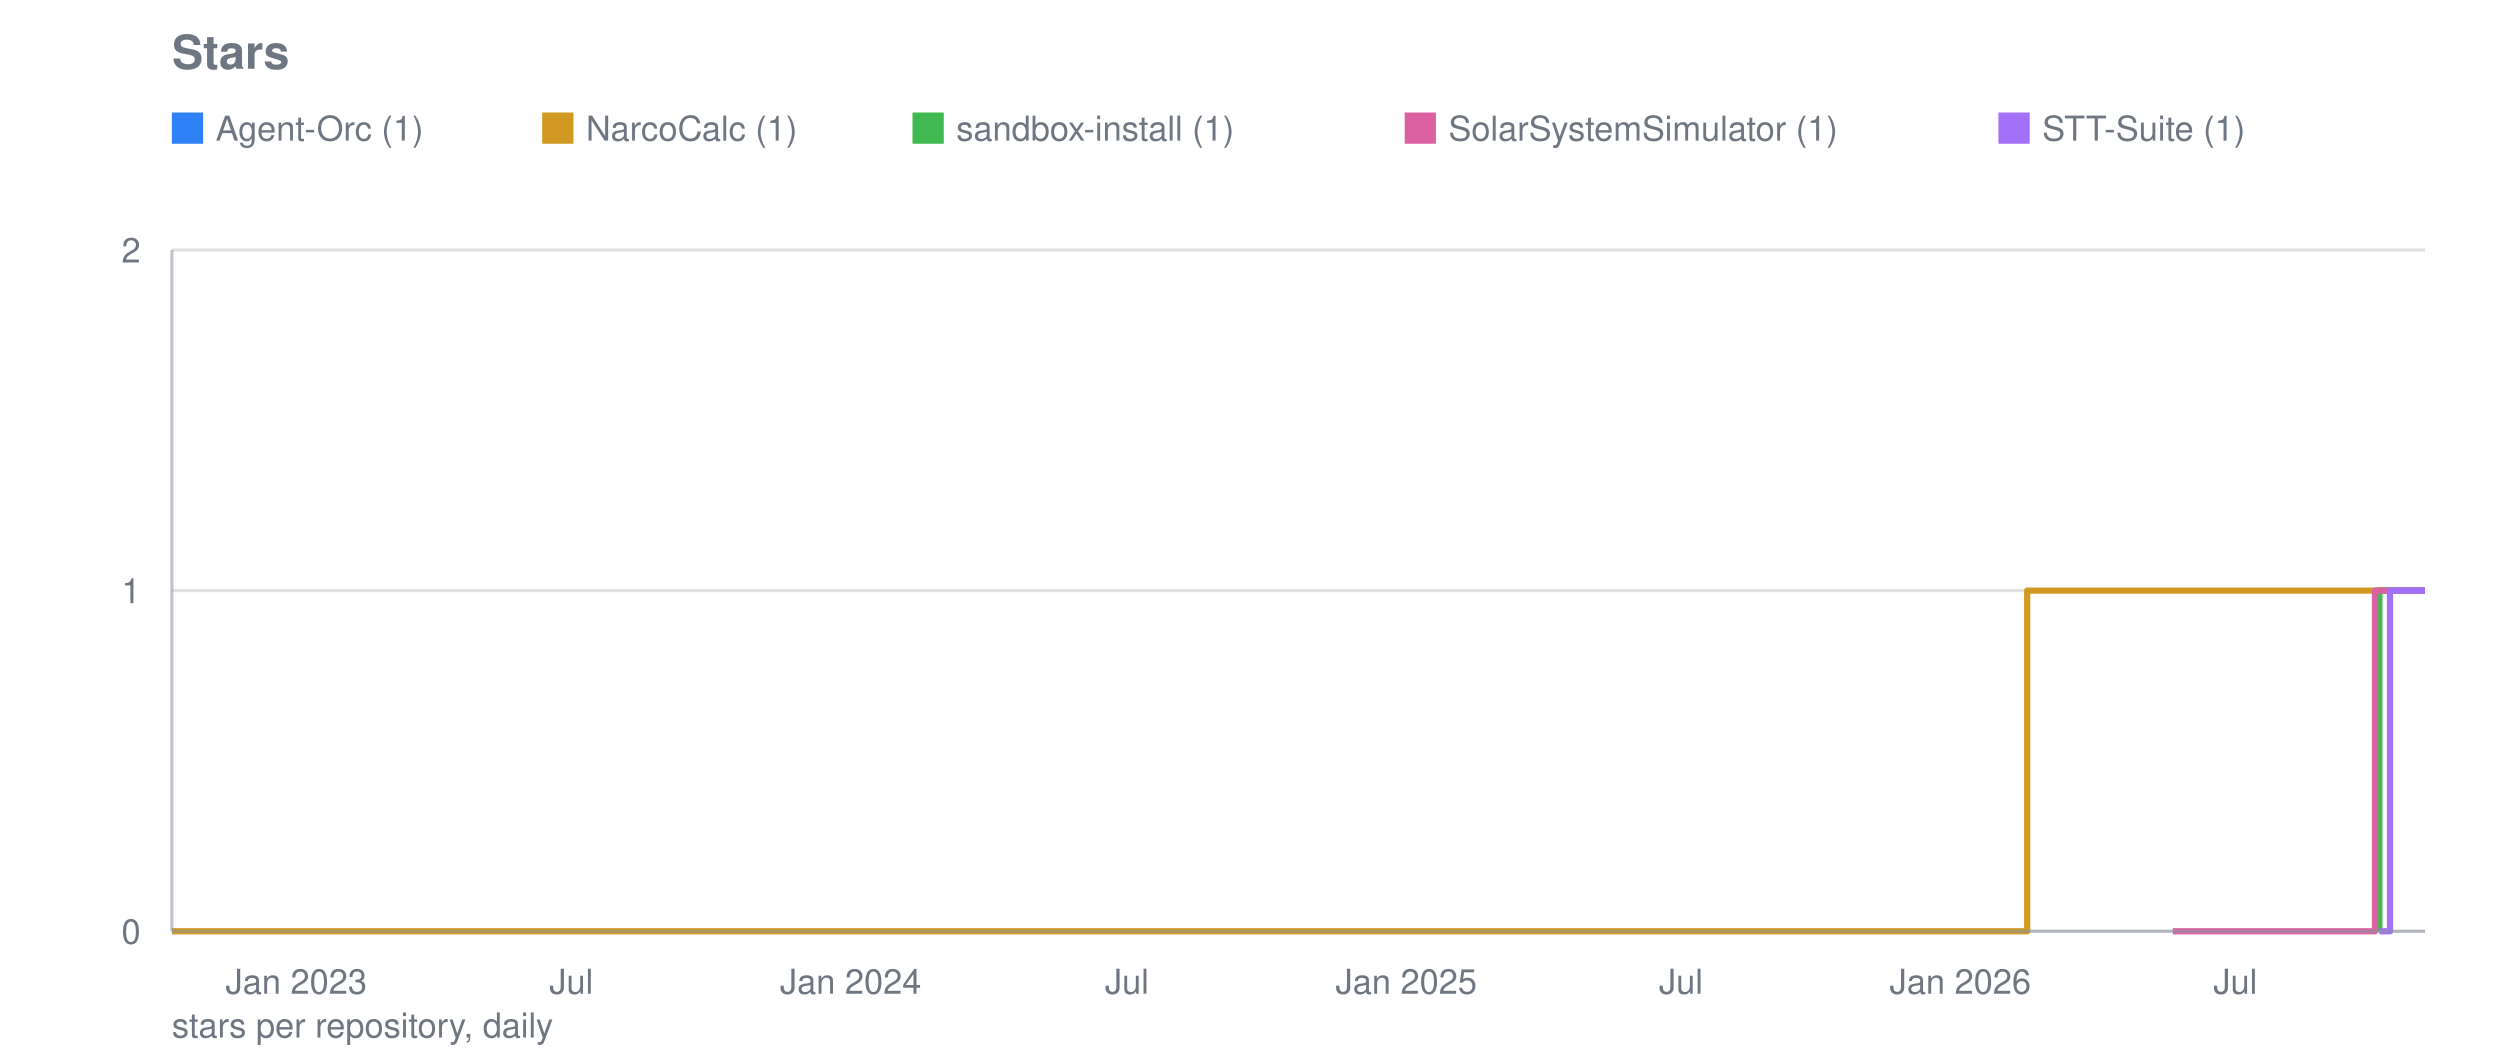
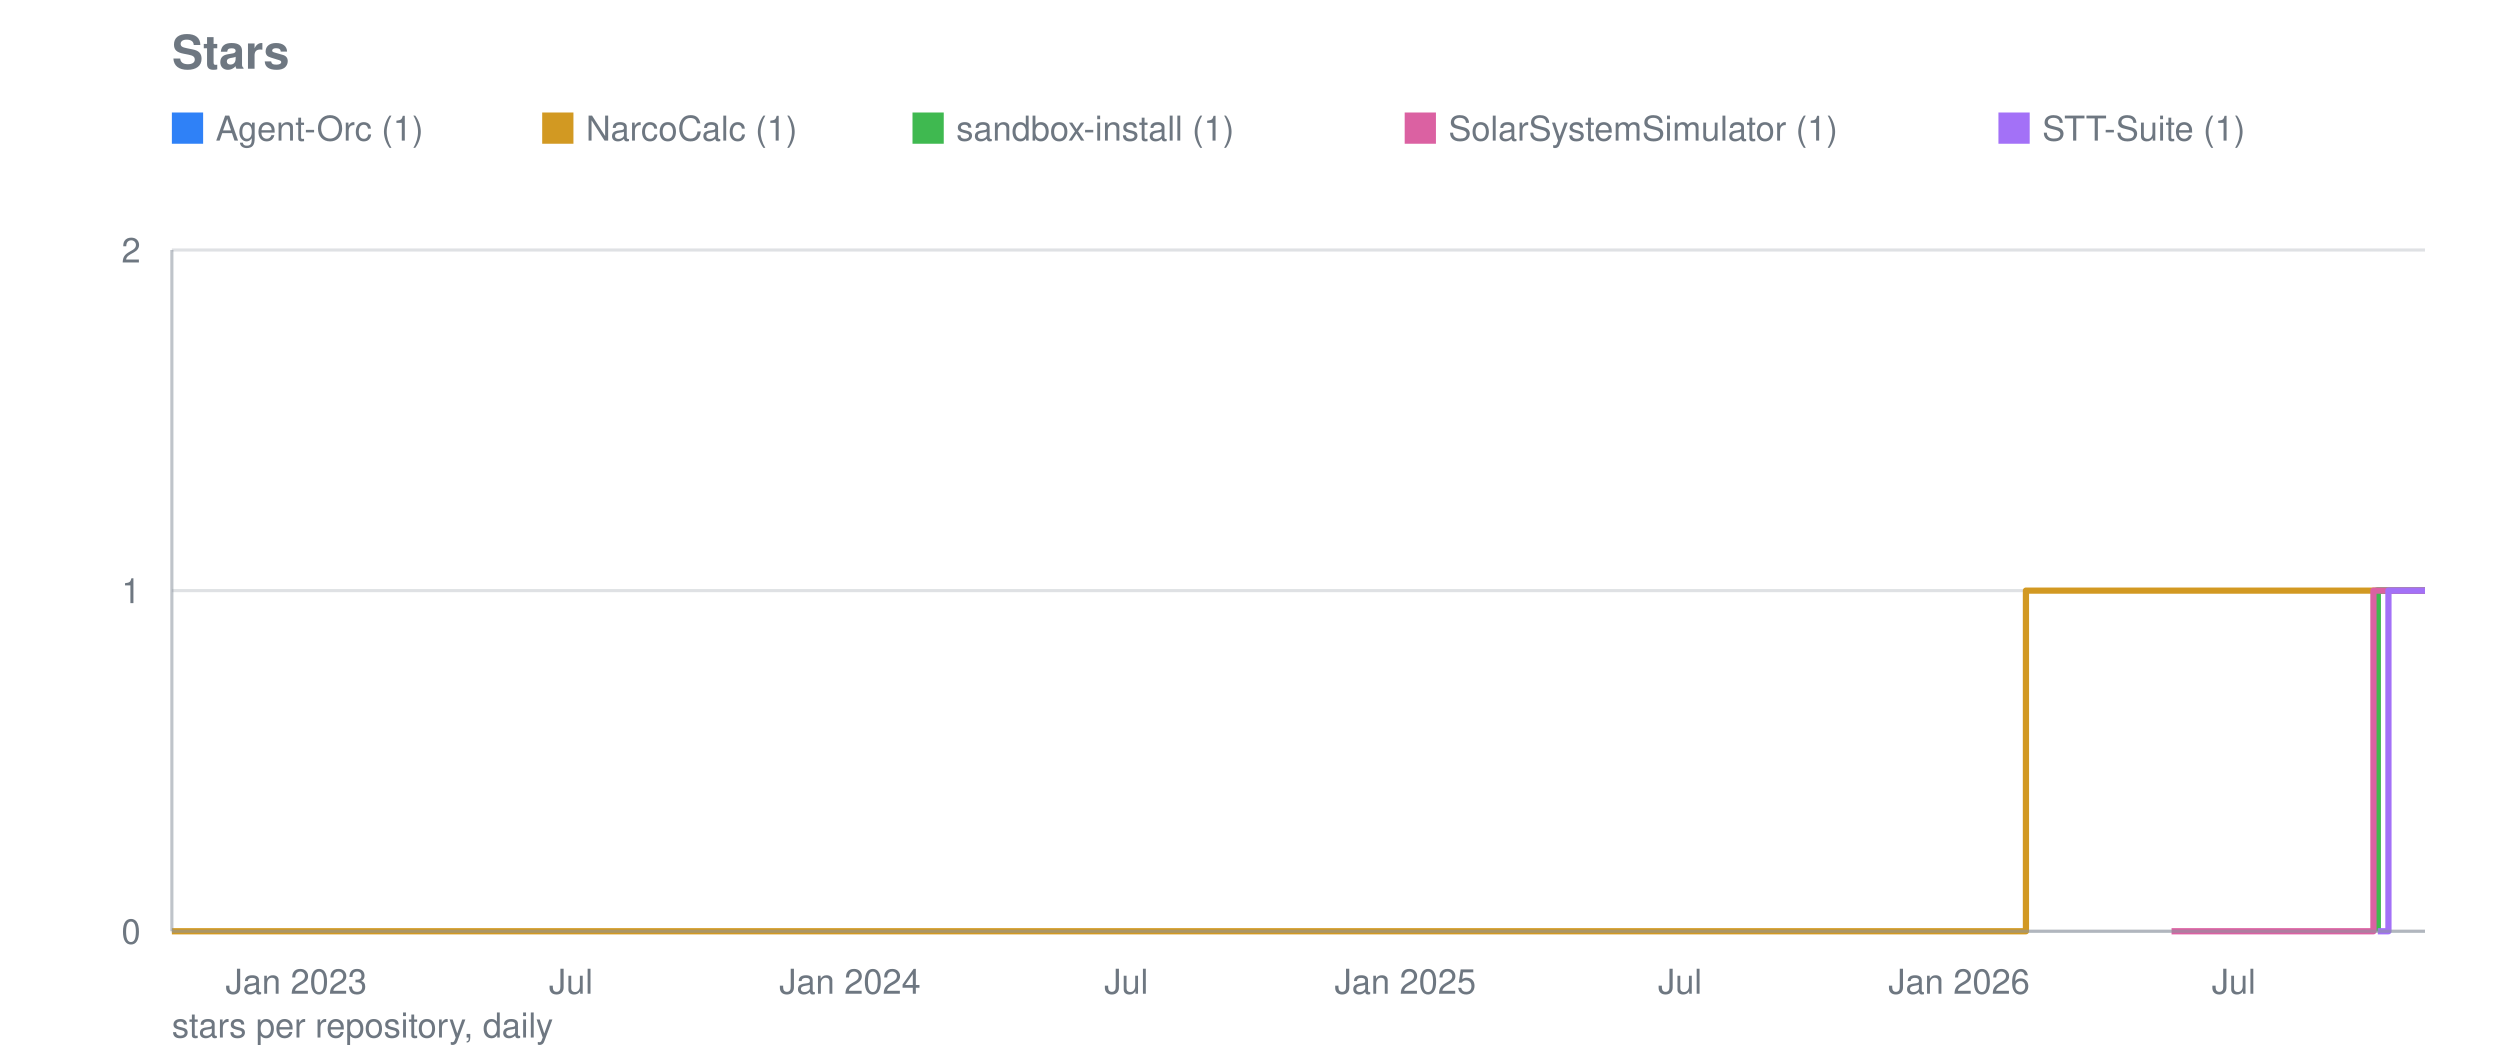
<svg xmlns="http://www.w3.org/2000/svg" viewBox="0 0 800 340" width="800" height="340" role="img" aria-label="Stars">
  <text font-family="system-ui, -apple-system, Segoe UI, Helvetica, Arial, sans-serif" font-size="15" font-weight="600" fill="#6e7781" x="55" y="22">Stars</text>
  <line stroke="#8b949e" stroke-width="1" opacity="0.28" x1="55" y1="298.0" x2="776" y2="298.0" />
  <text font-family="system-ui, -apple-system, Segoe UI, Helvetica, Arial, sans-serif" font-size="11" fill="#6e7781" x="45" y="302.0" text-anchor="end">0</text>
  <line stroke="#8b949e" stroke-width="1" opacity="0.28" x1="55" y1="189.0" x2="776" y2="189.0" />
  <text font-family="system-ui, -apple-system, Segoe UI, Helvetica, Arial, sans-serif" font-size="11" fill="#6e7781" x="45" y="193.0" text-anchor="end">1</text>
  <line stroke="#8b949e" stroke-width="1" opacity="0.28" x1="55" y1="80.0" x2="776" y2="80.0" />
  <text font-family="system-ui, -apple-system, Segoe UI, Helvetica, Arial, sans-serif" font-size="11" fill="#6e7781" x="45" y="84.0" text-anchor="end">2</text>
  <text font-family="system-ui, -apple-system, Segoe UI, Helvetica, Arial, sans-serif" font-size="11" fill="#6e7781" x="94.8" y="318" text-anchor="middle">Jan 2023</text>
-   <text font-family="system-ui, -apple-system, Segoe UI, Helvetica, Arial, sans-serif" font-size="11" fill="#6e7781" x="182.8" y="318" text-anchor="middle">Jul</text>
-   <text font-family="system-ui, -apple-system, Segoe UI, Helvetica, Arial, sans-serif" font-size="11" fill="#6e7781" x="272.2" y="318" text-anchor="middle">Jan 2024</text>
-   <text font-family="system-ui, -apple-system, Segoe UI, Helvetica, Arial, sans-serif" font-size="11" fill="#6e7781" x="360.6" y="318" text-anchor="middle">Jul</text>
-   <text font-family="system-ui, -apple-system, Segoe UI, Helvetica, Arial, sans-serif" font-size="11" fill="#6e7781" x="450.0" y="318" text-anchor="middle">Jan 2025</text>
-   <text font-family="system-ui, -apple-system, Segoe UI, Helvetica, Arial, sans-serif" font-size="11" fill="#6e7781" x="537.9" y="318" text-anchor="middle">Jul</text>
-   <text font-family="system-ui, -apple-system, Segoe UI, Helvetica, Arial, sans-serif" font-size="11" fill="#6e7781" x="627.3" y="318" text-anchor="middle">Jan 2026</text>
-   <text font-family="system-ui, -apple-system, Segoe UI, Helvetica, Arial, sans-serif" font-size="11" fill="#6e7781" x="715.3" y="318" text-anchor="middle">Jul</text>
-   <polyline fill="none" stroke="#2f81f7" stroke-width="2" stroke-linejoin="round" points="760.9,298.0 760.9,298.0 760.9,189.0 771.6,189.0 771.6,189.0 772.1,189.0 772.1,189.0 772.6,189.0 772.6,189.0 773.1,189.0 773.1,189.0 773.6,189.0 773.6,189.0 774.1,189.0 774.1,189.0 774.5,189.0 774.5,189.0 775.0,189.0 775.0,189.0 775.5,189.0 775.5,189.0 776.0,189.0 776.0,189.0" />
+   <text font-family="system-ui, -apple-system, Segoe UI, Helvetica, Arial, sans-serif" font-size="11" fill="#6e7781" x="182.7" y="318" text-anchor="middle">Jul</text>
+   <text font-family="system-ui, -apple-system, Segoe UI, Helvetica, Arial, sans-serif" font-size="11" fill="#6e7781" x="272.0" y="318" text-anchor="middle">Jan 2024</text>
+   <text font-family="system-ui, -apple-system, Segoe UI, Helvetica, Arial, sans-serif" font-size="11" fill="#6e7781" x="360.4" y="318" text-anchor="middle">Jul</text>
+   <text font-family="system-ui, -apple-system, Segoe UI, Helvetica, Arial, sans-serif" font-size="11" fill="#6e7781" x="449.7" y="318" text-anchor="middle">Jan 2025</text>
+   <text font-family="system-ui, -apple-system, Segoe UI, Helvetica, Arial, sans-serif" font-size="11" fill="#6e7781" x="537.6" y="318" text-anchor="middle">Jul</text>
+   <text font-family="system-ui, -apple-system, Segoe UI, Helvetica, Arial, sans-serif" font-size="11" fill="#6e7781" x="626.9" y="318" text-anchor="middle">Jan 2026</text>
+   <text font-family="system-ui, -apple-system, Segoe UI, Helvetica, Arial, sans-serif" font-size="11" fill="#6e7781" x="714.8" y="318" text-anchor="middle">Jul</text>
+   <polyline fill="none" stroke="#2f81f7" stroke-width="2" stroke-linejoin="round" points="760.5,298.0 760.5,298.0 760.5,189.0 771.1,189.0 771.1,189.0 771.6,189.0 771.6,189.0 772.1,189.0 772.1,189.0 772.6,189.0 772.6,189.0 773.1,189.0 773.1,189.0 773.6,189.0 773.6,189.0 774.1,189.0 774.1,189.0 774.5,189.0 774.5,189.0 775.0,189.0 775.0,189.0 775.5,189.0 775.5,189.0 776.0,189.0 776.0,189.0" />
  <rect fill="#2f81f7" x="55" y="36" width="10" height="10" />
  <text font-family="system-ui, -apple-system, Segoe UI, Helvetica, Arial, sans-serif" font-size="11" fill="#6e7781" x="69" y="45">Agent-Orc (1)</text>
-   <polyline fill="none" stroke="#d29922" stroke-width="2" stroke-linejoin="round" points="55.0,298.0 648.7,298.0 648.7,189.0 649.2,189.0 649.2,189.0 649.7,189.0 649.7,189.0 650.2,189.0 650.2,189.0 650.7,189.0 650.7,189.0 651.1,189.0 651.1,189.0 651.6,189.0 651.6,189.0 652.1,189.0 652.1,189.0 652.6,189.0 652.6,189.0 653.1,189.0 653.1,189.0 653.1,189.0 653.1,189.0 653.1,189.0 653.1,189.0 653.1,189.0 653.1,189.0 653.6,189.0 653.6,189.0 654.1,189.0 654.1,189.0 654.5,189.0 654.5,189.0 655.0,189.0 655.0,189.0 655.5,189.0 655.5,189.0 656.0,189.0 656.0,189.0 656.5,189.0 656.5,189.0 657.0,189.0 657.0,189.0 657.5,189.0 657.5,189.0 657.9,189.0 657.9,189.0 658.4,189.0 658.4,189.0 658.9,189.0 658.9,189.0 659.4,189.0 659.4,189.0 659.9,189.0 659.9,189.0 660.4,189.0 660.4,189.0 660.9,189.0 660.9,189.0 661.3,189.0 661.3,189.0 661.8,189.0 661.8,189.0 662.3,189.0 662.3,189.0 662.8,189.0 662.8,189.0 663.3,189.0 663.3,189.0 663.8,189.0 663.8,189.0 664.3,189.0 664.3,189.0 664.7,189.0 664.7,189.0 665.2,189.0 665.2,189.0 665.7,189.0 665.7,189.0 666.2,189.0 666.2,189.0 666.7,189.0 666.7,189.0 667.2,189.0 667.2,189.0 667.7,189.0 667.7,189.0 668.1,189.0 668.1,189.0 668.6,189.0 668.6,189.0 669.1,189.0 669.1,189.0 669.6,189.0 669.6,189.0 670.1,189.0 670.1,189.0 670.6,189.0 670.6,189.0 671.1,189.0 671.1,189.0 671.5,189.0 671.5,189.0 672.0,189.0 672.0,189.0 672.5,189.0 672.5,189.0 673.0,189.0 673.0,189.0 673.5,189.0 673.5,189.0 674.0,189.0 674.0,189.0 674.5,189.0 674.5,189.0 674.9,189.0 674.9,189.0 675.4,189.0 675.4,189.0 675.9,189.0 675.9,189.0 676.4,189.0 676.4,189.0 676.9,189.0 676.9,189.0 677.4,189.0 677.4,189.0 677.9,189.0 677.9,189.0 678.3,189.0 678.3,189.0 678.8,189.0 678.8,189.0 679.3,189.0 679.3,189.0 679.8,189.0 679.8,189.0 680.3,189.0 680.3,189.0 680.8,189.0 680.8,189.0 681.3,189.0 681.3,189.0 681.7,189.0 681.7,189.0 682.2,189.0 682.2,189.0 682.7,189.0 682.7,189.0 683.2,189.0 683.2,189.0 683.7,189.0 683.7,189.0 684.2,189.0 684.2,189.0 684.7,189.0 684.7,189.0 685.1,189.0 685.1,189.0 685.6,189.0 685.6,189.0 686.1,189.0 686.1,189.0 686.6,189.0 686.6,189.0 687.1,189.0 687.1,189.0 687.6,189.0 687.6,189.0 688.1,189.0 688.1,189.0 688.5,189.0 688.5,189.0 689.0,189.0 689.0,189.0 689.5,189.0 689.5,189.0 690.0,189.0 690.0,189.0 690.5,189.0 690.5,189.0 691.0,189.0 691.0,189.0 691.5,189.0 691.5,189.0 691.9,189.0 691.9,189.0 692.4,189.0 692.4,189.0 692.9,189.0 692.9,189.0 693.4,189.0 693.4,189.0 693.9,189.0 693.9,189.0 694.4,189.0 694.4,189.0 694.9,189.0 694.9,189.0 695.3,189.0 695.3,189.0 695.8,189.0 695.8,189.0 696.3,189.0 696.3,189.0 696.8,189.0 696.8,189.0 697.3,189.0 697.3,189.0 697.8,189.0 697.8,189.0 698.3,189.0 698.3,189.0 698.8,189.0 698.8,189.0 699.2,189.0 699.2,189.0 699.7,189.0 699.7,189.0 700.2,189.0 700.2,189.0 700.7,189.0 700.7,189.0 701.2,189.0 701.2,189.0 701.7,189.0 701.7,189.0 702.2,189.0 702.2,189.0 702.6,189.0 702.6,189.0 703.1,189.0 703.1,189.0 703.6,189.0 703.6,189.0 704.1,189.0 704.1,189.0 704.6,189.0 704.6,189.0 705.1,189.0 705.1,189.0 705.6,189.0 705.6,189.0 706.0,189.0 706.0,189.0 706.5,189.0 706.5,189.0 707.0,189.0 707.0,189.0 707.5,189.0 707.5,189.0 708.0,189.0 708.0,189.0 708.5,189.0 708.5,189.0 709.0,189.0 709.0,189.0 709.4,189.0 709.4,189.0 709.9,189.0 709.9,189.0 710.4,189.0 710.4,189.0 710.9,189.0 710.9,189.0 711.4,189.0 711.4,189.0 711.9,189.0 711.9,189.0 712.4,189.0 712.4,189.0 712.8,189.0 712.8,189.0 713.3,189.0 713.3,189.0 713.8,189.0 713.8,189.0 714.3,189.0 714.3,189.0 714.8,189.0 714.8,189.0 715.3,189.0 715.3,189.0 715.8,189.0 715.8,189.0 716.2,189.0 716.2,189.0 716.7,189.0 716.7,189.0 717.2,189.0 717.2,189.0 717.7,189.0 717.7,189.0 718.2,189.0 718.2,189.0 718.7,189.0 718.7,189.0 719.2,189.0 719.2,189.0 719.6,189.0 719.6,189.0 720.1,189.0 720.1,189.0 720.6,189.0 720.6,189.0 721.1,189.0 721.1,189.0 721.6,189.0 721.6,189.0 722.1,189.0 722.1,189.0 722.6,189.0 722.6,189.0 723.0,189.0 723.0,189.0 723.5,189.0 723.5,189.0 724.0,189.0 724.0,189.0 724.5,189.0 724.5,189.0 725.0,189.0 725.0,189.0 725.5,189.0 725.5,189.0 726.0,189.0 726.0,189.0 726.4,189.0 726.4,189.0 726.9,189.0 726.9,189.0 727.4,189.0 727.4,189.0 727.9,189.0 727.9,189.0 728.4,189.0 728.4,189.0 728.9,189.0 728.9,189.0 729.4,189.0 729.4,189.0 729.8,189.0 729.8,189.0 730.3,189.0 730.3,189.0 730.8,189.0 730.8,189.0 731.3,189.0 731.3,189.0 731.8,189.0 731.8,189.0 732.3,189.0 732.3,189.0 732.8,189.0 732.8,189.0 733.2,189.0 733.2,189.0 733.7,189.0 733.7,189.0 734.2,189.0 734.2,189.0 734.7,189.0 734.7,189.0 735.2,189.0 735.2,189.0 735.7,189.0 735.7,189.0 736.2,189.0 736.2,189.0 736.6,189.0 736.6,189.0 737.1,189.0 737.1,189.0 737.6,189.0 737.6,189.0 738.1,189.0 738.1,189.0 738.6,189.0 738.6,189.0 739.1,189.0 739.1,189.0 739.6,189.0 739.6,189.0 740.0,189.0 740.0,189.0 740.5,189.0 740.5,189.0 741.0,189.0 741.0,189.0 741.5,189.0 741.5,189.0 742.0,189.0 742.0,189.0 742.5,189.0 742.5,189.0 743.0,189.0 743.0,189.0 743.4,189.0 743.4,189.0 743.9,189.0 743.9,189.0 744.4,189.0 744.4,189.0 744.9,189.0 744.9,189.0 745.4,189.0 745.4,189.0 745.9,189.0 745.9,189.0 746.4,189.0 746.4,189.0 746.8,189.0 746.8,189.0 747.3,189.0 747.3,189.0 747.8,189.0 747.8,189.0 748.3,189.0 748.3,189.0 748.8,189.0 748.8,189.0 749.3,189.0 749.3,189.0 749.8,189.0 749.8,189.0 750.2,189.0 750.2,189.0 750.7,189.0 750.7,189.0 751.2,189.0 751.2,189.0 751.7,189.0 751.7,189.0 752.2,189.0 752.2,189.0 752.7,189.0 752.7,189.0 753.2,189.0 753.2,189.0 753.7,189.0 753.7,189.0 754.1,189.0 754.1,189.0 754.6,189.0 754.6,189.0 755.1,189.0 755.1,189.0 755.6,189.0 755.6,189.0 756.1,189.0 756.1,189.0 756.6,189.0 756.6,189.0 757.1,189.0 757.1,189.0 757.5,189.0 757.5,189.0 758.0,189.0 758.0,189.0 758.5,189.0 758.5,189.0 759.0,189.0 759.0,189.0 759.5,189.0 759.5,189.0 760.0,189.0 760.0,189.0 760.5,189.0 760.5,189.0 760.9,189.0 760.9,189.0 761.4,189.0 761.4,189.0 761.9,189.0 761.9,189.0 762.4,189.0 762.4,189.0 762.9,189.0 762.9,189.0 763.4,189.0 763.4,189.0 763.9,189.0 763.9,189.0 764.3,189.0 764.3,189.0 764.8,189.0 764.8,189.0 765.3,189.0 765.3,189.0 765.8,189.0 765.8,189.0 766.3,189.0 766.3,189.0 766.8,189.0 766.8,189.0 767.3,189.0 767.3,189.0 767.7,189.0 767.7,189.0 768.2,189.0 768.2,189.0 768.7,189.0 768.7,189.0 769.2,189.0 769.2,189.0 769.7,189.0 769.7,189.0 770.2,189.0 770.2,189.0 770.7,189.0 770.7,189.0 771.1,189.0 771.1,189.0 771.6,189.0 771.6,189.0 772.1,189.0 772.1,189.0 772.6,189.0 772.6,189.0 773.1,189.0 773.1,189.0 773.6,189.0 773.6,189.0 774.1,189.0 774.1,189.0 774.5,189.0 774.5,189.0 775.0,189.0 775.0,189.0 775.5,189.0 775.5,189.0 776.0,189.0 776.0,189.0" />
+   <polyline fill="none" stroke="#d29922" stroke-width="2" stroke-linejoin="round" points="55.0,298.0 648.3,298.0 648.3,189.0 648.8,189.0 648.8,189.0 649.3,189.0 649.3,189.0 649.8,189.0 649.8,189.0 650.2,189.0 650.2,189.0 650.7,189.0 650.7,189.0 651.2,189.0 651.2,189.0 651.7,189.0 651.7,189.0 652.2,189.0 652.2,189.0 652.7,189.0 652.7,189.0 652.7,189.0 652.7,189.0 652.7,189.0 652.7,189.0 652.7,189.0 652.7,189.0 653.2,189.0 653.2,189.0 653.6,189.0 653.6,189.0 654.1,189.0 654.1,189.0 654.6,189.0 654.6,189.0 655.1,189.0 655.1,189.0 655.6,189.0 655.6,189.0 656.1,189.0 656.1,189.0 656.6,189.0 656.6,189.0 657.0,189.0 657.0,189.0 657.5,189.0 657.5,189.0 658.0,189.0 658.0,189.0 658.5,189.0 658.5,189.0 659.0,189.0 659.0,189.0 659.5,189.0 659.5,189.0 660.0,189.0 660.0,189.0 660.4,189.0 660.4,189.0 660.9,189.0 660.9,189.0 661.4,189.0 661.4,189.0 661.9,189.0 661.9,189.0 662.4,189.0 662.4,189.0 662.9,189.0 662.9,189.0 663.4,189.0 663.4,189.0 663.8,189.0 663.8,189.0 664.3,189.0 664.3,189.0 664.8,189.0 664.8,189.0 665.3,189.0 665.3,189.0 665.8,189.0 665.8,189.0 666.3,189.0 666.3,189.0 666.8,189.0 666.8,189.0 667.2,189.0 667.2,189.0 667.7,189.0 667.7,189.0 668.2,189.0 668.2,189.0 668.7,189.0 668.7,189.0 669.2,189.0 669.2,189.0 669.7,189.0 669.7,189.0 670.2,189.0 670.2,189.0 670.6,189.0 670.6,189.0 671.1,189.0 671.1,189.0 671.6,189.0 671.6,189.0 672.1,189.0 672.1,189.0 672.6,189.0 672.6,189.0 673.1,189.0 673.1,189.0 673.6,189.0 673.6,189.0 674.0,189.0 674.0,189.0 674.5,189.0 674.5,189.0 675.0,189.0 675.0,189.0 675.5,189.0 675.5,189.0 676.0,189.0 676.0,189.0 676.5,189.0 676.5,189.0 677.0,189.0 677.0,189.0 677.4,189.0 677.4,189.0 677.9,189.0 677.9,189.0 678.4,189.0 678.4,189.0 678.9,189.0 678.9,189.0 679.4,189.0 679.4,189.0 679.9,189.0 679.9,189.0 680.4,189.0 680.4,189.0 680.8,189.0 680.8,189.0 681.3,189.0 681.3,189.0 681.8,189.0 681.8,189.0 682.3,189.0 682.3,189.0 682.8,189.0 682.8,189.0 683.3,189.0 683.3,189.0 683.8,189.0 683.8,189.0 684.2,189.0 684.2,189.0 684.7,189.0 684.7,189.0 685.2,189.0 685.2,189.0 685.7,189.0 685.7,189.0 686.2,189.0 686.2,189.0 686.7,189.0 686.7,189.0 687.1,189.0 687.1,189.0 687.6,189.0 687.6,189.0 688.1,189.0 688.1,189.0 688.6,189.0 688.6,189.0 689.1,189.0 689.1,189.0 689.6,189.0 689.6,189.0 690.1,189.0 690.1,189.0 690.5,189.0 690.5,189.0 691.0,189.0 691.0,189.0 691.5,189.0 691.5,189.0 692.0,189.0 692.0,189.0 692.5,189.0 692.5,189.0 693.0,189.0 693.0,189.0 693.5,189.0 693.5,189.0 693.9,189.0 693.9,189.0 694.4,189.0 694.4,189.0 694.9,189.0 694.9,189.0 695.4,189.0 695.4,189.0 695.9,189.0 695.9,189.0 696.4,189.0 696.4,189.0 696.9,189.0 696.9,189.0 697.3,189.0 697.3,189.0 697.8,189.0 697.8,189.0 698.3,189.0 698.3,189.0 698.8,189.0 698.8,189.0 699.3,189.0 699.3,189.0 699.8,189.0 699.8,189.0 700.3,189.0 700.3,189.0 700.7,189.0 700.7,189.0 701.2,189.0 701.2,189.0 701.7,189.0 701.7,189.0 702.2,189.0 702.2,189.0 702.7,189.0 702.7,189.0 703.2,189.0 703.2,189.0 703.7,189.0 703.7,189.0 704.1,189.0 704.1,189.0 704.6,189.0 704.6,189.0 705.1,189.0 705.1,189.0 705.6,189.0 705.6,189.0 706.1,189.0 706.1,189.0 706.6,189.0 706.6,189.0 707.1,189.0 707.1,189.0 707.5,189.0 707.5,189.0 708.0,189.0 708.0,189.0 708.5,189.0 708.5,189.0 709.0,189.0 709.0,189.0 709.5,189.0 709.5,189.0 710.0,189.0 710.0,189.0 710.5,189.0 710.5,189.0 710.9,189.0 710.9,189.0 711.4,189.0 711.4,189.0 711.9,189.0 711.9,189.0 712.4,189.0 712.4,189.0 712.9,189.0 712.9,189.0 713.4,189.0 713.4,189.0 713.9,189.0 713.9,189.0 714.3,189.0 714.3,189.0 714.8,189.0 714.8,189.0 715.3,189.0 715.3,189.0 715.8,189.0 715.8,189.0 716.3,189.0 716.3,189.0 716.8,189.0 716.8,189.0 717.3,189.0 717.3,189.0 717.7,189.0 717.7,189.0 718.2,189.0 718.2,189.0 718.7,189.0 718.7,189.0 719.2,189.0 719.2,189.0 719.7,189.0 719.7,189.0 720.2,189.0 720.2,189.0 720.7,189.0 720.7,189.0 721.1,189.0 721.1,189.0 721.6,189.0 721.6,189.0 722.1,189.0 722.1,189.0 722.6,189.0 722.6,189.0 723.1,189.0 723.1,189.0 723.6,189.0 723.6,189.0 724.0,189.0 724.0,189.0 724.5,189.0 724.5,189.0 725.0,189.0 725.0,189.0 725.5,189.0 725.5,189.0 726.0,189.0 726.0,189.0 726.5,189.0 726.5,189.0 727.0,189.0 727.0,189.0 727.4,189.0 727.4,189.0 727.9,189.0 727.9,189.0 728.4,189.0 728.4,189.0 728.9,189.0 728.9,189.0 729.4,189.0 729.4,189.0 729.9,189.0 729.9,189.0 730.4,189.0 730.4,189.0 730.8,189.0 730.8,189.0 731.3,189.0 731.3,189.0 731.8,189.0 731.8,189.0 732.3,189.0 732.3,189.0 732.8,189.0 732.8,189.0 733.3,189.0 733.3,189.0 733.8,189.0 733.8,189.0 734.2,189.0 734.2,189.0 734.7,189.0 734.7,189.0 735.2,189.0 735.2,189.0 735.7,189.0 735.7,189.0 736.2,189.0 736.2,189.0 736.7,189.0 736.7,189.0 737.2,189.0 737.2,189.0 737.6,189.0 737.6,189.0 738.1,189.0 738.1,189.0 738.6,189.0 738.6,189.0 739.1,189.0 739.1,189.0 739.6,189.0 739.6,189.0 740.1,189.0 740.1,189.0 740.6,189.0 740.6,189.0 741.0,189.0 741.0,189.0 741.5,189.0 741.5,189.0 742.0,189.0 742.0,189.0 742.5,189.0 742.5,189.0 743.0,189.0 743.0,189.0 743.5,189.0 743.5,189.0 744.0,189.0 744.0,189.0 744.4,189.0 744.4,189.0 744.9,189.0 744.9,189.0 745.4,189.0 745.4,189.0 745.9,189.0 745.9,189.0 746.4,189.0 746.4,189.0 746.9,189.0 746.9,189.0 747.4,189.0 747.4,189.0 747.8,189.0 747.8,189.0 748.3,189.0 748.3,189.0 748.8,189.0 748.8,189.0 749.3,189.0 749.3,189.0 749.8,189.0 749.8,189.0 750.3,189.0 750.3,189.0 750.8,189.0 750.8,189.0 751.2,189.0 751.2,189.0 751.7,189.0 751.7,189.0 752.2,189.0 752.2,189.0 752.7,189.0 752.7,189.0 753.2,189.0 753.2,189.0 753.7,189.0 753.7,189.0 754.2,189.0 754.2,189.0 754.6,189.0 754.6,189.0 755.1,189.0 755.1,189.0 755.6,189.0 755.6,189.0 756.1,189.0 756.1,189.0 756.6,189.0 756.6,189.0 757.1,189.0 757.1,189.0 757.6,189.0 757.6,189.0 758.0,189.0 758.0,189.0 758.5,189.0 758.5,189.0 759.0,189.0 759.0,189.0 759.5,189.0 759.5,189.0 760.0,189.0 760.0,189.0 760.5,189.0 760.5,189.0 760.9,189.0 760.9,189.0 761.4,189.0 761.4,189.0 761.9,189.0 761.9,189.0 762.4,189.0 762.4,189.0 762.9,189.0 762.9,189.0 763.4,189.0 763.4,189.0 763.9,189.0 763.9,189.0 764.3,189.0 764.3,189.0 764.8,189.0 764.8,189.0 765.3,189.0 765.3,189.0 765.8,189.0 765.8,189.0 766.3,189.0 766.3,189.0 766.8,189.0 766.8,189.0 767.3,189.0 767.3,189.0 767.7,189.0 767.7,189.0 768.2,189.0 768.2,189.0 768.7,189.0 768.7,189.0 769.2,189.0 769.2,189.0 769.7,189.0 769.7,189.0 770.2,189.0 770.2,189.0 770.7,189.0 770.7,189.0 771.1,189.0 771.1,189.0 771.6,189.0 771.6,189.0 772.1,189.0 772.1,189.0 772.6,189.0 772.6,189.0 773.1,189.0 773.1,189.0 773.6,189.0 773.6,189.0 774.1,189.0 774.1,189.0 774.5,189.0 774.5,189.0 775.0,189.0 775.0,189.0 775.5,189.0 775.5,189.0 776.0,189.0 776.0,189.0" />
  <rect fill="#d29922" x="173.5" y="36" width="10" height="10" />
  <text font-family="system-ui, -apple-system, Segoe UI, Helvetica, Arial, sans-serif" font-size="11" fill="#6e7781" x="187.5" y="45">NarcoCalc (1)</text>
-   <polyline fill="none" stroke="#3fb950" stroke-width="2" stroke-linejoin="round" points="761.4,298.0 761.4,298.0 761.4,189.0 771.6,189.0 771.6,189.0 772.1,189.0 772.1,189.0 772.6,189.0 772.6,189.0 773.1,189.0 773.1,189.0 773.6,189.0 773.6,189.0 774.1,189.0 774.1,189.0 774.5,189.0 774.5,189.0 775.0,189.0 775.0,189.0 775.5,189.0 775.5,189.0 776.0,189.0 776.0,189.0" />
+   <polyline fill="none" stroke="#3fb950" stroke-width="2" stroke-linejoin="round" points="760.9,298.0 760.9,298.0 760.9,189.0 771.1,189.0 771.1,189.0 771.6,189.0 771.6,189.0 772.1,189.0 772.1,189.0 772.6,189.0 772.6,189.0 773.1,189.0 773.1,189.0 773.6,189.0 773.6,189.0 774.1,189.0 774.1,189.0 774.5,189.0 774.5,189.0 775.0,189.0 775.0,189.0 775.5,189.0 775.5,189.0 776.0,189.0 776.0,189.0" />
  <rect fill="#3fb950" x="292.0" y="36" width="10" height="10" />
  <text font-family="system-ui, -apple-system, Segoe UI, Helvetica, Arial, sans-serif" font-size="11" fill="#6e7781" x="306.0" y="45">sandbox-install (1)</text>
-   <polyline fill="none" stroke="#db61a2" stroke-width="2" stroke-linejoin="round" points="695.3,298.0 760.0,298.0 760.0,189.0 771.6,189.0 771.6,189.0 772.1,189.0 772.1,189.0 772.6,189.0 772.6,189.0 773.1,189.0 773.1,189.0 773.6,189.0 773.6,189.0 774.1,189.0 774.1,189.0 774.5,189.0 774.5,189.0 775.0,189.0 775.0,189.0 775.5,189.0 775.5,189.0 776.0,189.0 776.0,189.0" />
+   <polyline fill="none" stroke="#db61a2" stroke-width="2" stroke-linejoin="round" points="694.9,298.0 759.5,298.0 759.5,189.0 771.1,189.0 771.1,189.0 771.6,189.0 771.6,189.0 772.1,189.0 772.1,189.0 772.6,189.0 772.6,189.0 773.1,189.0 773.1,189.0 773.6,189.0 773.6,189.0 774.1,189.0 774.1,189.0 774.5,189.0 774.5,189.0 775.0,189.0 775.0,189.0 775.5,189.0 775.5,189.0 776.0,189.0 776.0,189.0" />
  <rect fill="#db61a2" x="449.5" y="36" width="10" height="10" />
  <text font-family="system-ui, -apple-system, Segoe UI, Helvetica, Arial, sans-serif" font-size="11" fill="#6e7781" x="463.5" y="45">SolarSystemSimulator (1)</text>
-   <polyline fill="none" stroke="#a371f7" stroke-width="2" stroke-linejoin="round" points="761.4,298.0 764.8,298.0 764.8,189.0 771.6,189.0 771.6,189.0 772.1,189.0 772.1,189.0 772.6,189.0 772.6,189.0 773.1,189.0 773.1,189.0 773.6,189.0 773.6,189.0 774.1,189.0 774.1,189.0 774.5,189.0 774.5,189.0 775.0,189.0 775.0,189.0 775.5,189.0 775.5,189.0 776.0,189.0 776.0,189.0" />
+   <polyline fill="none" stroke="#a371f7" stroke-width="2" stroke-linejoin="round" points="760.9,298.0 764.3,298.0 764.3,189.0 771.1,189.0 771.1,189.0 771.6,189.0 771.6,189.0 772.1,189.0 772.1,189.0 772.6,189.0 772.6,189.0 773.1,189.0 773.1,189.0 773.6,189.0 773.6,189.0 774.1,189.0 774.1,189.0 774.5,189.0 774.5,189.0 775.0,189.0 775.0,189.0 775.5,189.0 775.5,189.0 776.0,189.0 776.0,189.0" />
  <rect fill="#a371f7" x="639.5" y="36" width="10" height="10" />
  <text font-family="system-ui, -apple-system, Segoe UI, Helvetica, Arial, sans-serif" font-size="11" fill="#6e7781" x="653.5" y="45">STT-Suite (1)</text>
  <line stroke="#8b949e" stroke-width="1" opacity="0.55" x1="55" y1="80" x2="55" y2="298" />
  <line stroke="#8b949e" stroke-width="1" opacity="0.55" x1="55" y1="298" x2="776" y2="298" />
  <text font-family="system-ui, -apple-system, Segoe UI, Helvetica, Arial, sans-serif" font-size="11" fill="#6e7781" x="55" y="332">stars per repository, daily</text>
</svg>
